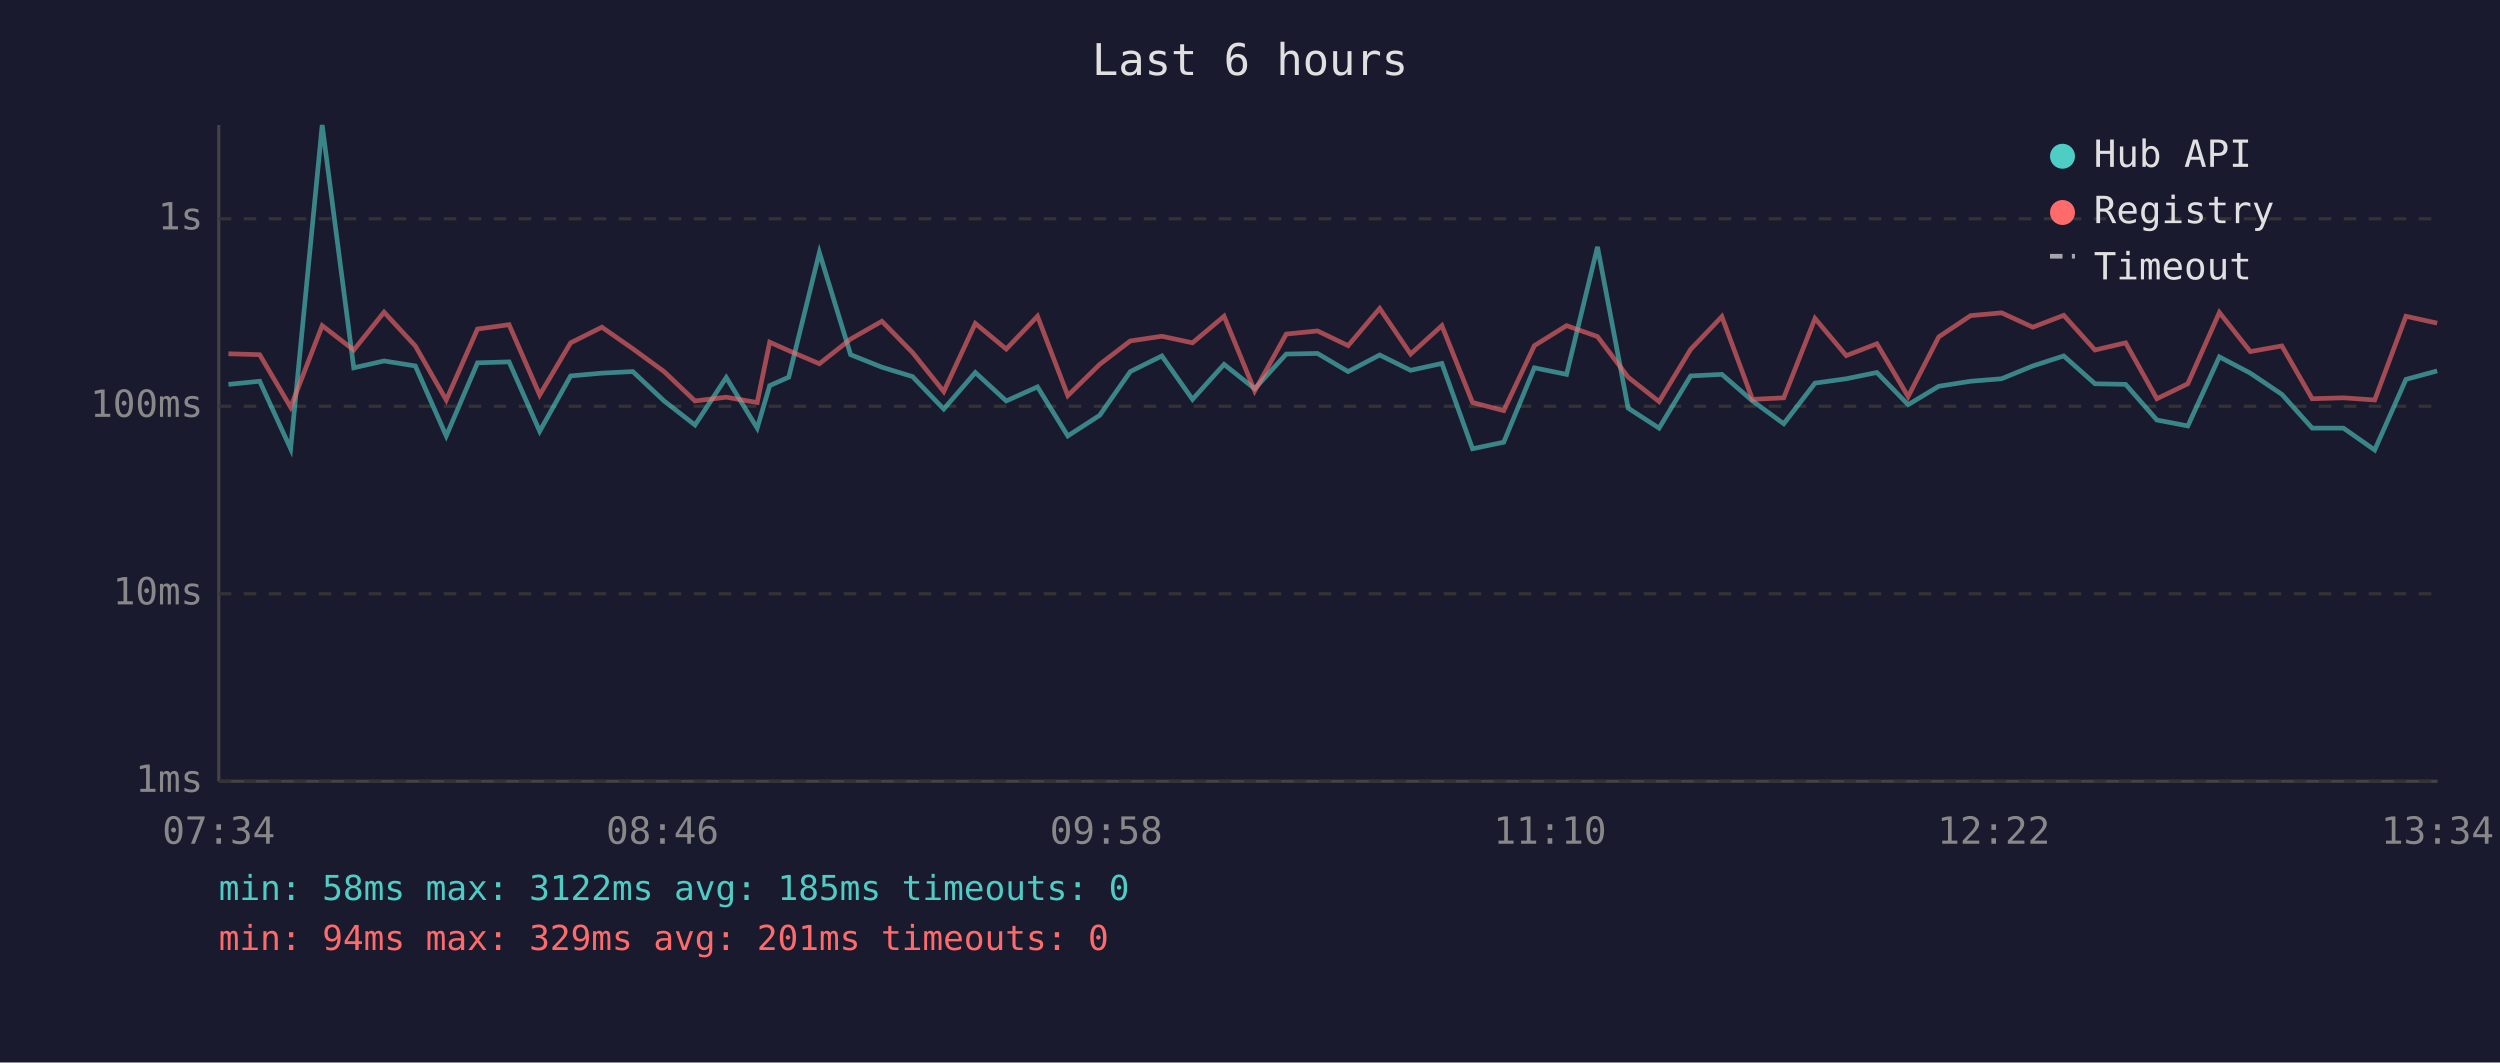
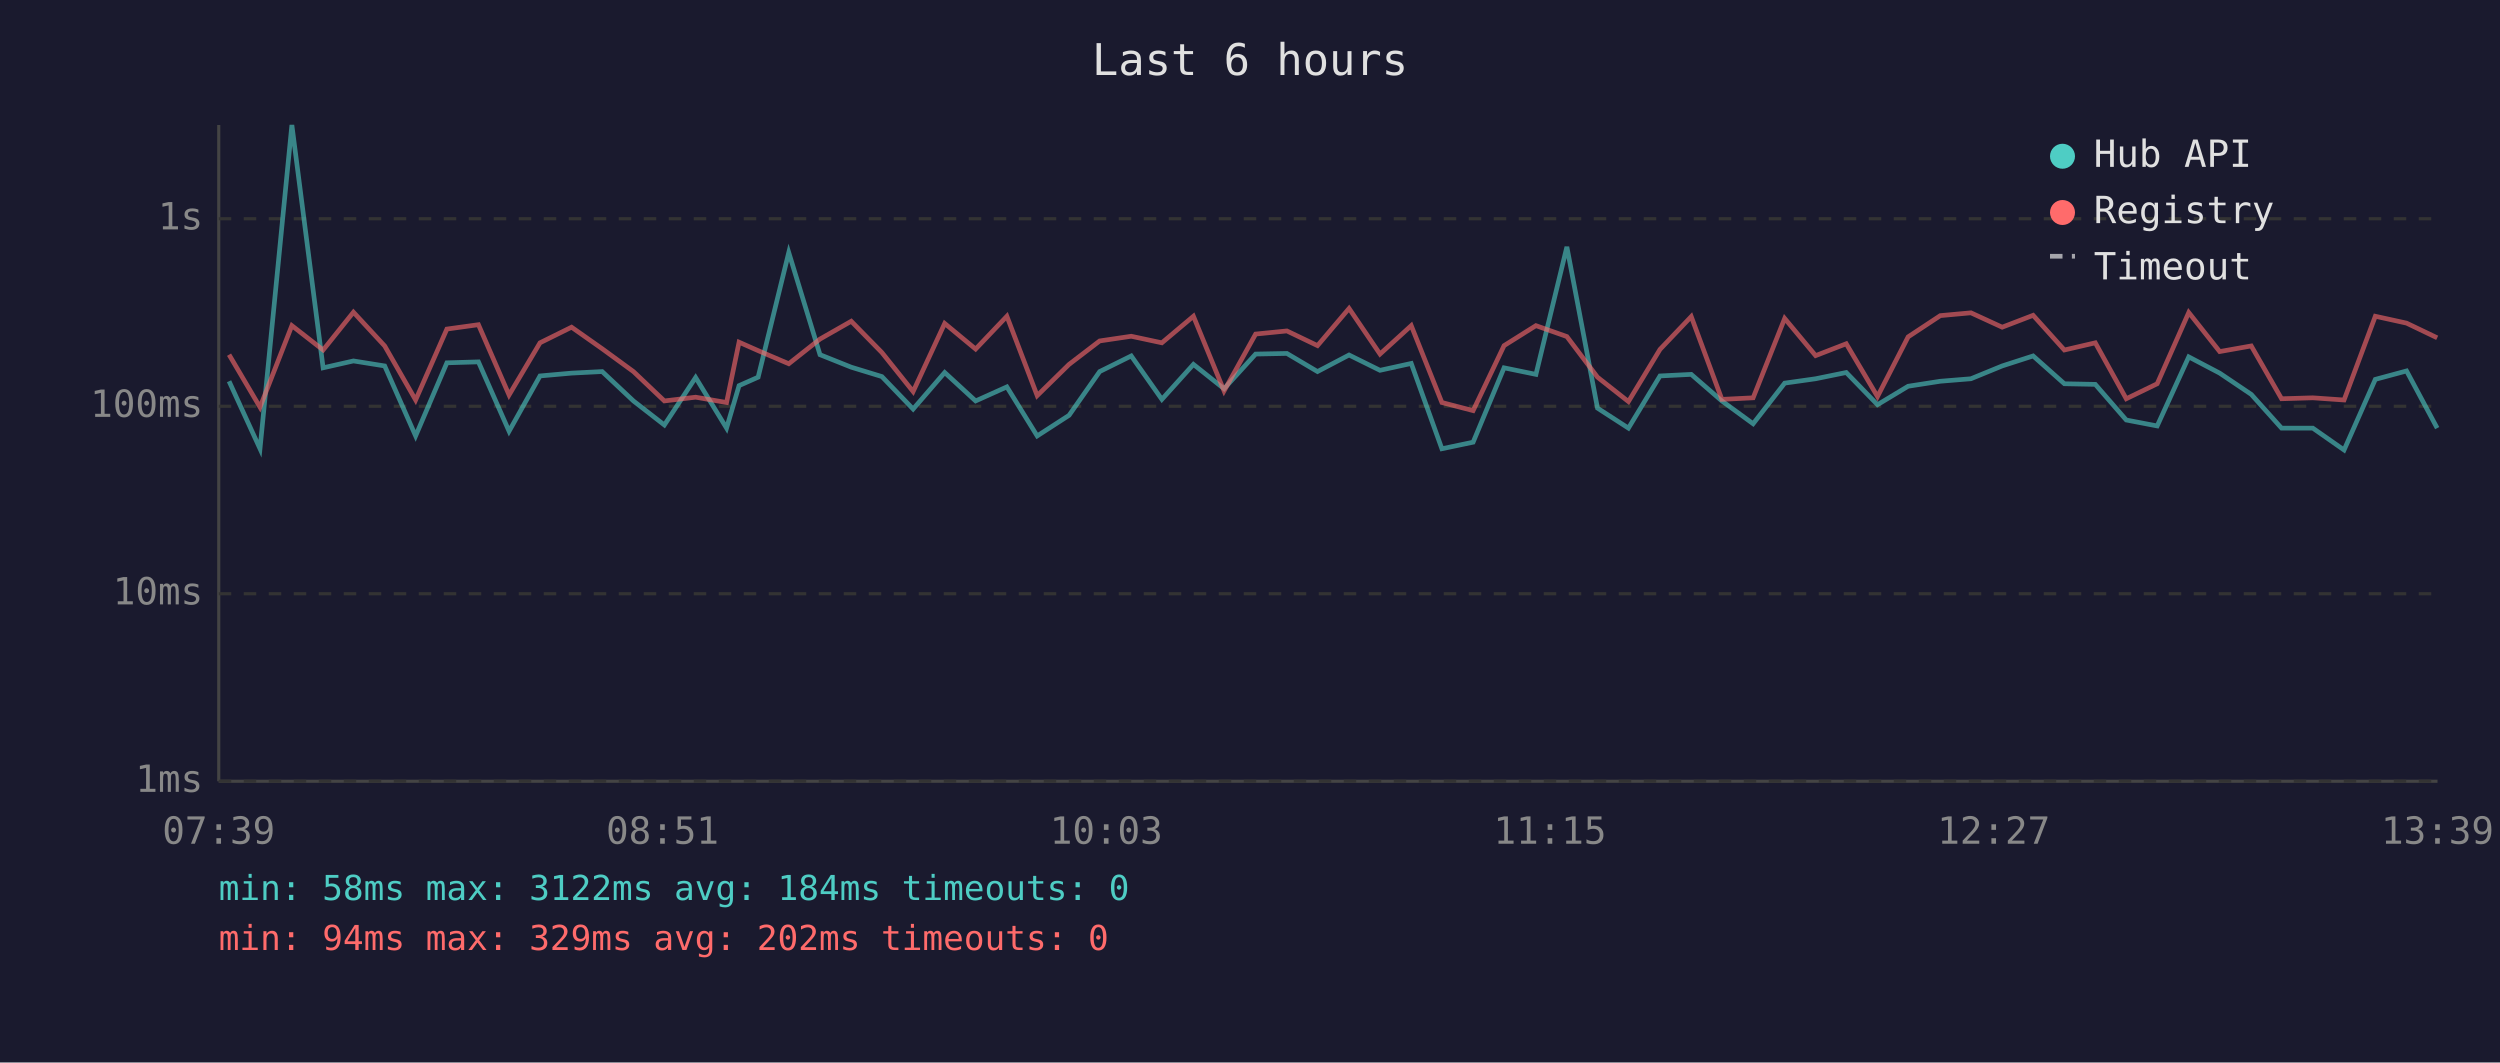
<svg xmlns="http://www.w3.org/2000/svg" viewBox="0 0 800 340" font-family="monospace" font-size="12">
  <rect width="800" height="340" fill="#1a1a2e" />
  <text x="400" y="24" fill="#e0e0e0" font-size="14" text-anchor="middle">Last 6 hours</text>
  <line x1="70" y1="40" x2="70" y2="250" stroke="#444" stroke-width="1" />
  <line x1="70" y1="250" x2="780" y2="250" stroke="#444" stroke-width="1" />
  <line x1="70" y1="250" x2="780" y2="250" stroke="#333" stroke-width="1" stroke-dasharray="4" />
  <text x="65" y="250" fill="#888" text-anchor="end" dominant-baseline="middle">1ms</text>
  <line x1="70" y1="190" x2="780" y2="190" stroke="#333" stroke-width="1" stroke-dasharray="4" />
  <text x="65" y="190" fill="#888" text-anchor="end" dominant-baseline="middle">10ms</text>
  <line x1="70" y1="130" x2="780" y2="130" stroke="#333" stroke-width="1" stroke-dasharray="4" />
  <text x="65" y="130" fill="#888" text-anchor="end" dominant-baseline="middle">100ms</text>
  <line x1="70" y1="70" x2="780" y2="70" stroke="#333" stroke-width="1" stroke-dasharray="4" />
  <text x="65" y="70" fill="#888" text-anchor="end" dominant-baseline="middle">1s</text>
-   <text x="70" y="270" fill="#888" text-anchor="middle">07:34</text>
-   <text x="212" y="270" fill="#888" text-anchor="middle">08:46</text>
-   <text x="354" y="270" fill="#888" text-anchor="middle">09:58</text>
-   <text x="496" y="270" fill="#888" text-anchor="middle">11:10</text>
-   <text x="638" y="270" fill="#888" text-anchor="middle">12:22</text>
-   <text x="780" y="270" fill="#888" text-anchor="middle">13:34</text>
-   <polyline points="73.1,123.0 83.1,122.0 93.0,143.6 103.1,40.0 113.2,117.7 122.9,115.5 132.9,117.1 142.8,139.5 152.8,116.1 162.9,115.8 172.7,138.0 182.6,120.3 192.6,119.4 202.5,118.9 212.5,128.3 222.4,136.0 232.4,120.8 242.3,137.0 246.3,123.4 252.4,120.7 262.2,80.8 272.2,113.5 282.2,117.5 292.0,120.5 302.0,130.9 312.1,119.2 322.0,128.3 332.0,123.8 341.7,139.5 351.9,132.9 361.7,118.9 371.8,113.9 381.6,127.8 391.7,116.6 401.5,124.4 411.6,113.3 421.6,113.1 431.4,118.9 441.5,113.6 451.4,118.5 461.4,116.3 471.2,143.6 481.2,141.5 491.0,117.7 501.3,119.8 511.2,79.0 521.0,130.6 530.9,137.0 541.0,120.3 551.0,119.8 560.8,128.3 570.8,135.6 580.8,122.6 590.8,121.2 600.6,119.2 610.6,129.5 620.4,123.6 630.6,122.0 640.5,121.2 650.5,117.1 660.4,113.9 670.4,122.8 680.2,123.0 690.2,134.4 700.1,136.3 710.2,114.2 720.1,119.4 730.2,126.2 739.9,137.0 749.9,137.0 759.9,144.0 769.9,121.4 779.9,118.7" fill="none" stroke="#4ecdc4" stroke-width="1.5" opacity="0.6" />
-   <polyline points="73.1,113.2 83.1,113.5 93.0,130.3 103.1,104.2 113.2,112.0 122.9,99.9 132.9,110.7 142.8,128.0 152.8,105.3 162.9,103.9 172.7,126.4 182.6,109.7 192.6,104.7 202.5,111.6 212.5,118.9 222.4,128.3 232.4,127.1 242.3,128.8 246.3,109.5 252.4,112.2 262.2,116.4 272.2,108.5 282.2,102.8 292.0,112.8 302.0,125.3 312.1,103.5 322.0,111.7 332.0,101.2 341.7,126.6 351.9,116.6 361.7,109.1 371.8,107.6 381.6,109.7 391.7,101.2 401.5,125.1 411.6,106.9 421.6,105.9 431.4,110.6 441.5,98.7 451.4,113.3 461.4,104.2 471.2,128.8 481.2,131.4 491.0,110.6 501.3,104.2 511.2,107.7 521.0,120.7 530.9,128.5 541.0,111.8 551.0,101.3 560.8,127.8 570.8,127.3 580.8,101.9 590.8,113.8 600.6,110.0 610.6,126.9 620.4,107.8 630.6,101.0 640.5,100.1 650.5,104.7 660.4,100.9 670.4,112.0 680.2,109.7 690.2,127.6 700.1,122.8 710.2,100.0 720.1,112.5 730.2,110.7 739.9,127.6 749.9,127.3 759.9,128.0 769.9,101.2 779.9,103.4" fill="none" stroke="#ff6b6b" stroke-width="1.5" opacity="0.6" />
+   <text x="70" y="270" fill="#888" text-anchor="middle">07:39</text>
+   <text x="212" y="270" fill="#888" text-anchor="middle">08:51</text>
+   <text x="354" y="270" fill="#888" text-anchor="middle">10:03</text>
+   <text x="496" y="270" fill="#888" text-anchor="middle">11:15</text>
+   <text x="638" y="270" fill="#888" text-anchor="middle">12:27</text>
+   <text x="780" y="270" fill="#888" text-anchor="middle">13:39</text>
+   <polyline points="73.3,122.0 83.2,143.6 93.4,40.0 103.4,117.7 113.1,115.5 123.1,117.1 133.0,139.5 143.0,116.1 153.1,115.8 162.9,138.0 172.8,120.3 182.9,119.4 192.7,118.9 202.7,128.3 212.6,136.0 222.6,120.8 232.5,137.0 236.5,123.4 242.6,120.7 252.4,80.8 262.4,113.5 272.4,117.5 282.2,120.5 292.2,130.9 302.3,119.2 312.2,128.3 322.2,123.8 331.9,139.5 342.1,132.9 351.9,118.9 362.0,113.9 371.8,127.8 381.9,116.6 391.7,124.4 401.8,113.3 411.8,113.1 421.6,118.9 431.7,113.6 441.6,118.5 451.6,116.3 461.4,143.6 471.4,141.5 481.3,117.7 491.5,119.8 501.4,79.0 511.2,130.6 521.1,137.0 531.2,120.3 541.2,119.8 551.0,128.3 561.0,135.6 571.1,122.6 581.0,121.2 590.8,119.2 600.8,129.5 610.6,123.6 620.9,122.0 630.7,121.2 640.7,117.1 650.6,113.9 660.6,122.8 670.5,123.0 680.4,134.4 690.3,136.3 700.4,114.2 710.3,119.4 720.4,126.2 730.1,137.0 740.1,137.0 750.1,144.0 760.1,121.4 770.1,118.7 779.9,137.0" fill="none" stroke="#4ecdc4" stroke-width="1.5" opacity="0.6" />
+   <polyline points="73.3,113.5 83.2,130.3 93.4,104.2 103.4,112.0 113.1,99.9 123.1,110.7 133.0,128.0 143.0,105.3 153.1,103.9 162.9,126.4 172.8,109.7 182.9,104.7 192.7,111.6 202.7,118.9 212.6,128.3 222.6,127.1 232.5,128.8 236.5,109.5 242.6,112.2 252.4,116.4 262.4,108.5 272.4,102.8 282.2,112.8 292.2,125.3 302.3,103.5 312.2,111.7 322.2,101.2 331.9,126.6 342.1,116.6 351.9,109.1 362.0,107.6 371.8,109.7 381.9,101.2 391.7,125.1 401.8,106.9 411.8,105.9 421.6,110.6 431.7,98.7 441.6,113.3 451.6,104.2 461.4,128.8 471.4,131.4 481.3,110.6 491.5,104.2 501.4,107.7 511.2,120.7 521.1,128.5 531.2,111.8 541.2,101.3 551.0,127.8 561.0,127.3 571.1,101.9 581.0,113.8 590.8,110.0 600.8,126.9 610.6,107.8 620.9,101.0 630.7,100.1 640.7,104.7 650.6,100.9 660.6,112.0 670.5,109.7 680.4,127.6 690.3,122.8 700.4,100.0 710.3,112.5 720.4,110.7 730.1,127.6 740.1,127.3 750.1,128.0 760.1,101.2 770.1,103.4 779.9,108.1" fill="none" stroke="#ff6b6b" stroke-width="1.5" opacity="0.6" />
  <circle cx="660" cy="50" r="4" fill="#4ecdc4" />
  <text x="670" y="50" fill="#e0e0e0" dominant-baseline="middle">Hub API</text>
  <circle cx="660" cy="68" r="4" fill="#ff6b6b" />
  <text x="670" y="68" fill="#e0e0e0" dominant-baseline="middle">Registry</text>
  <line x1="656" y1="82" x2="664" y2="82" stroke="#e0e0e0" stroke-width="1.5" stroke-dasharray="4,3" opacity="0.7" />
  <text x="670" y="86" fill="#e0e0e0" dominant-baseline="middle">Timeout</text>
-   <text x="70" y="288" fill="#4ecdc4" font-size="11">min: 58ms  max: 3122ms  avg: 185ms  timeouts: 0</text>
-   <text x="70" y="304" fill="#ff6b6b" font-size="11">min: 94ms  max: 329ms  avg: 201ms  timeouts: 0</text>
+   <text x="70" y="288" fill="#4ecdc4" font-size="11">min: 58ms  max: 3122ms  avg: 184ms  timeouts: 0</text>
+   <text x="70" y="304" fill="#ff6b6b" font-size="11">min: 94ms  max: 329ms  avg: 202ms  timeouts: 0</text>
</svg>
